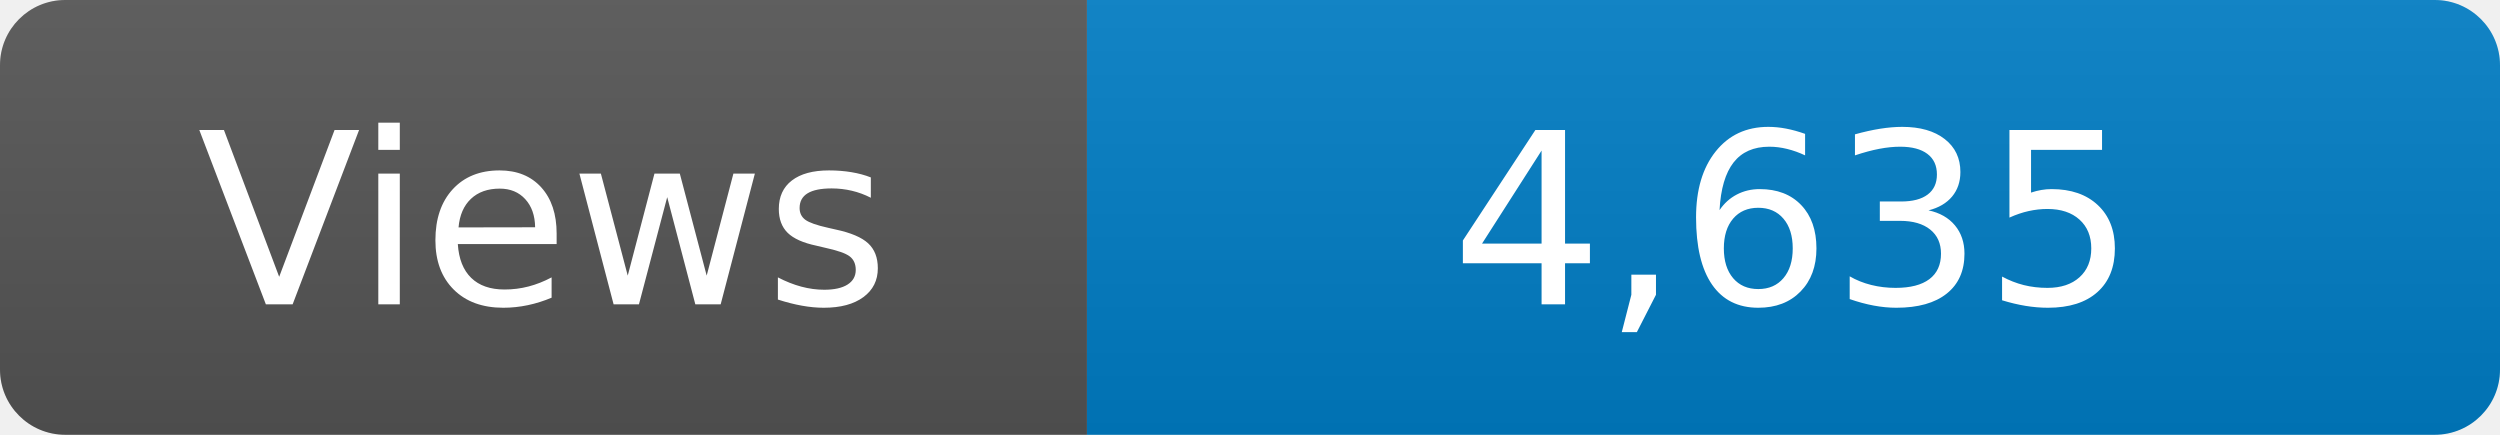
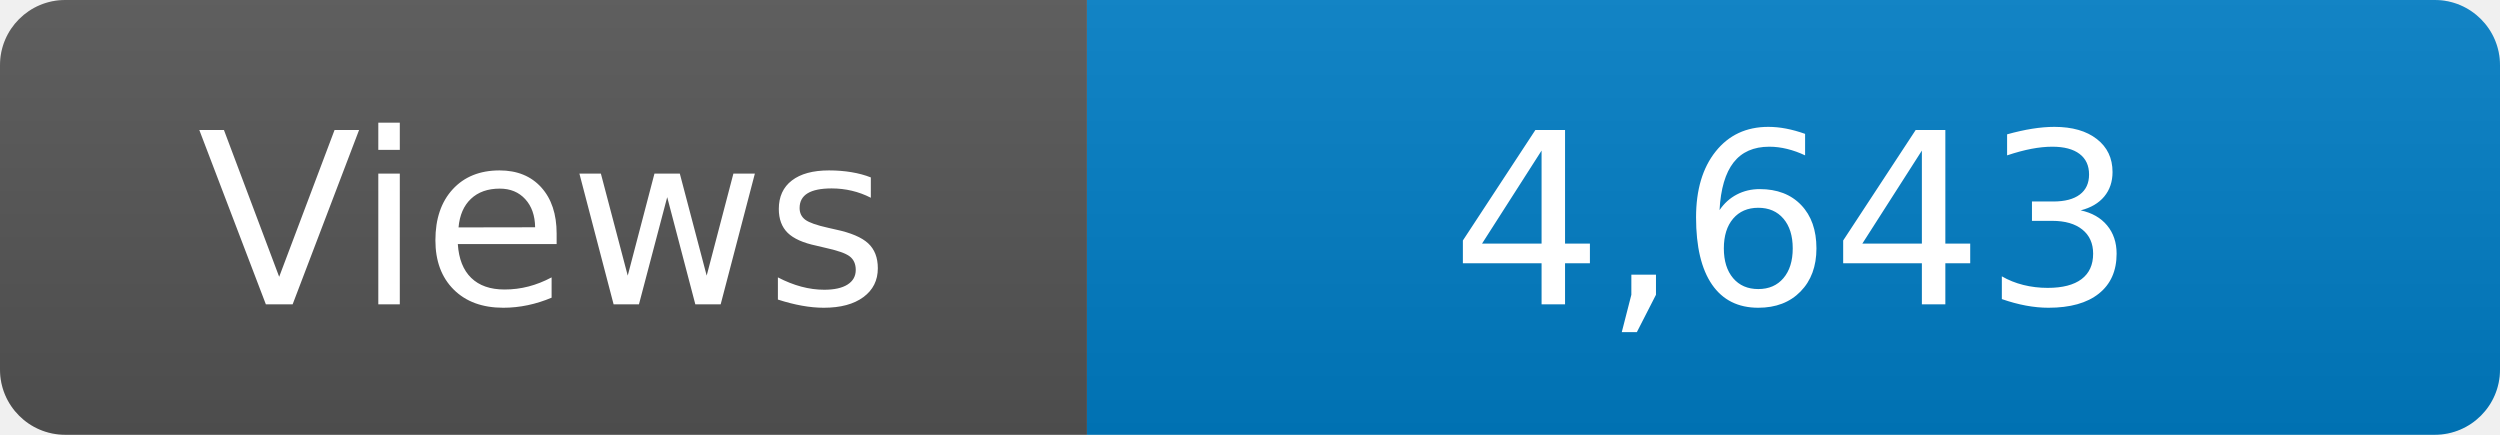
<svg xmlns="http://www.w3.org/2000/svg" width="115" height="20" role="img" aria-label="Maintained?: yes">
  <linearGradient id="s" x2="0" y2="100%">
    <stop offset="0" stop-color="#bbb" stop-opacity=".1" />
    <stop offset="1" stop-opacity=".1" />
  </linearGradient>
  <clipPath id="r">
    <rect width="115" height="20" rx="3" fill="#fff" />
  </clipPath>
  <g clip-path="url(#r)">
    <rect width="50" height="20" fill="#555" />
    <rect x="50" width="160" height="20" fill="#007ec6" />
    <rect width="115" height="20" fill="url(#s)" />
  </g>
  <g fill="#fff" text-anchor="middle" font-family="Verdana,Geneva,DejaVu Sans,sans-serif" font-size="110">
    <text x="250" y="140" transform="scale(.1)" fill="#fff">Views</text>
-     <text x="825" y="140" transform="scale(.1)" fill="#fff">4,635</text>
+     <text x="825" y="140" transform="scale(.1)" fill="#fff">4,643</text>
  </g>
</svg>
